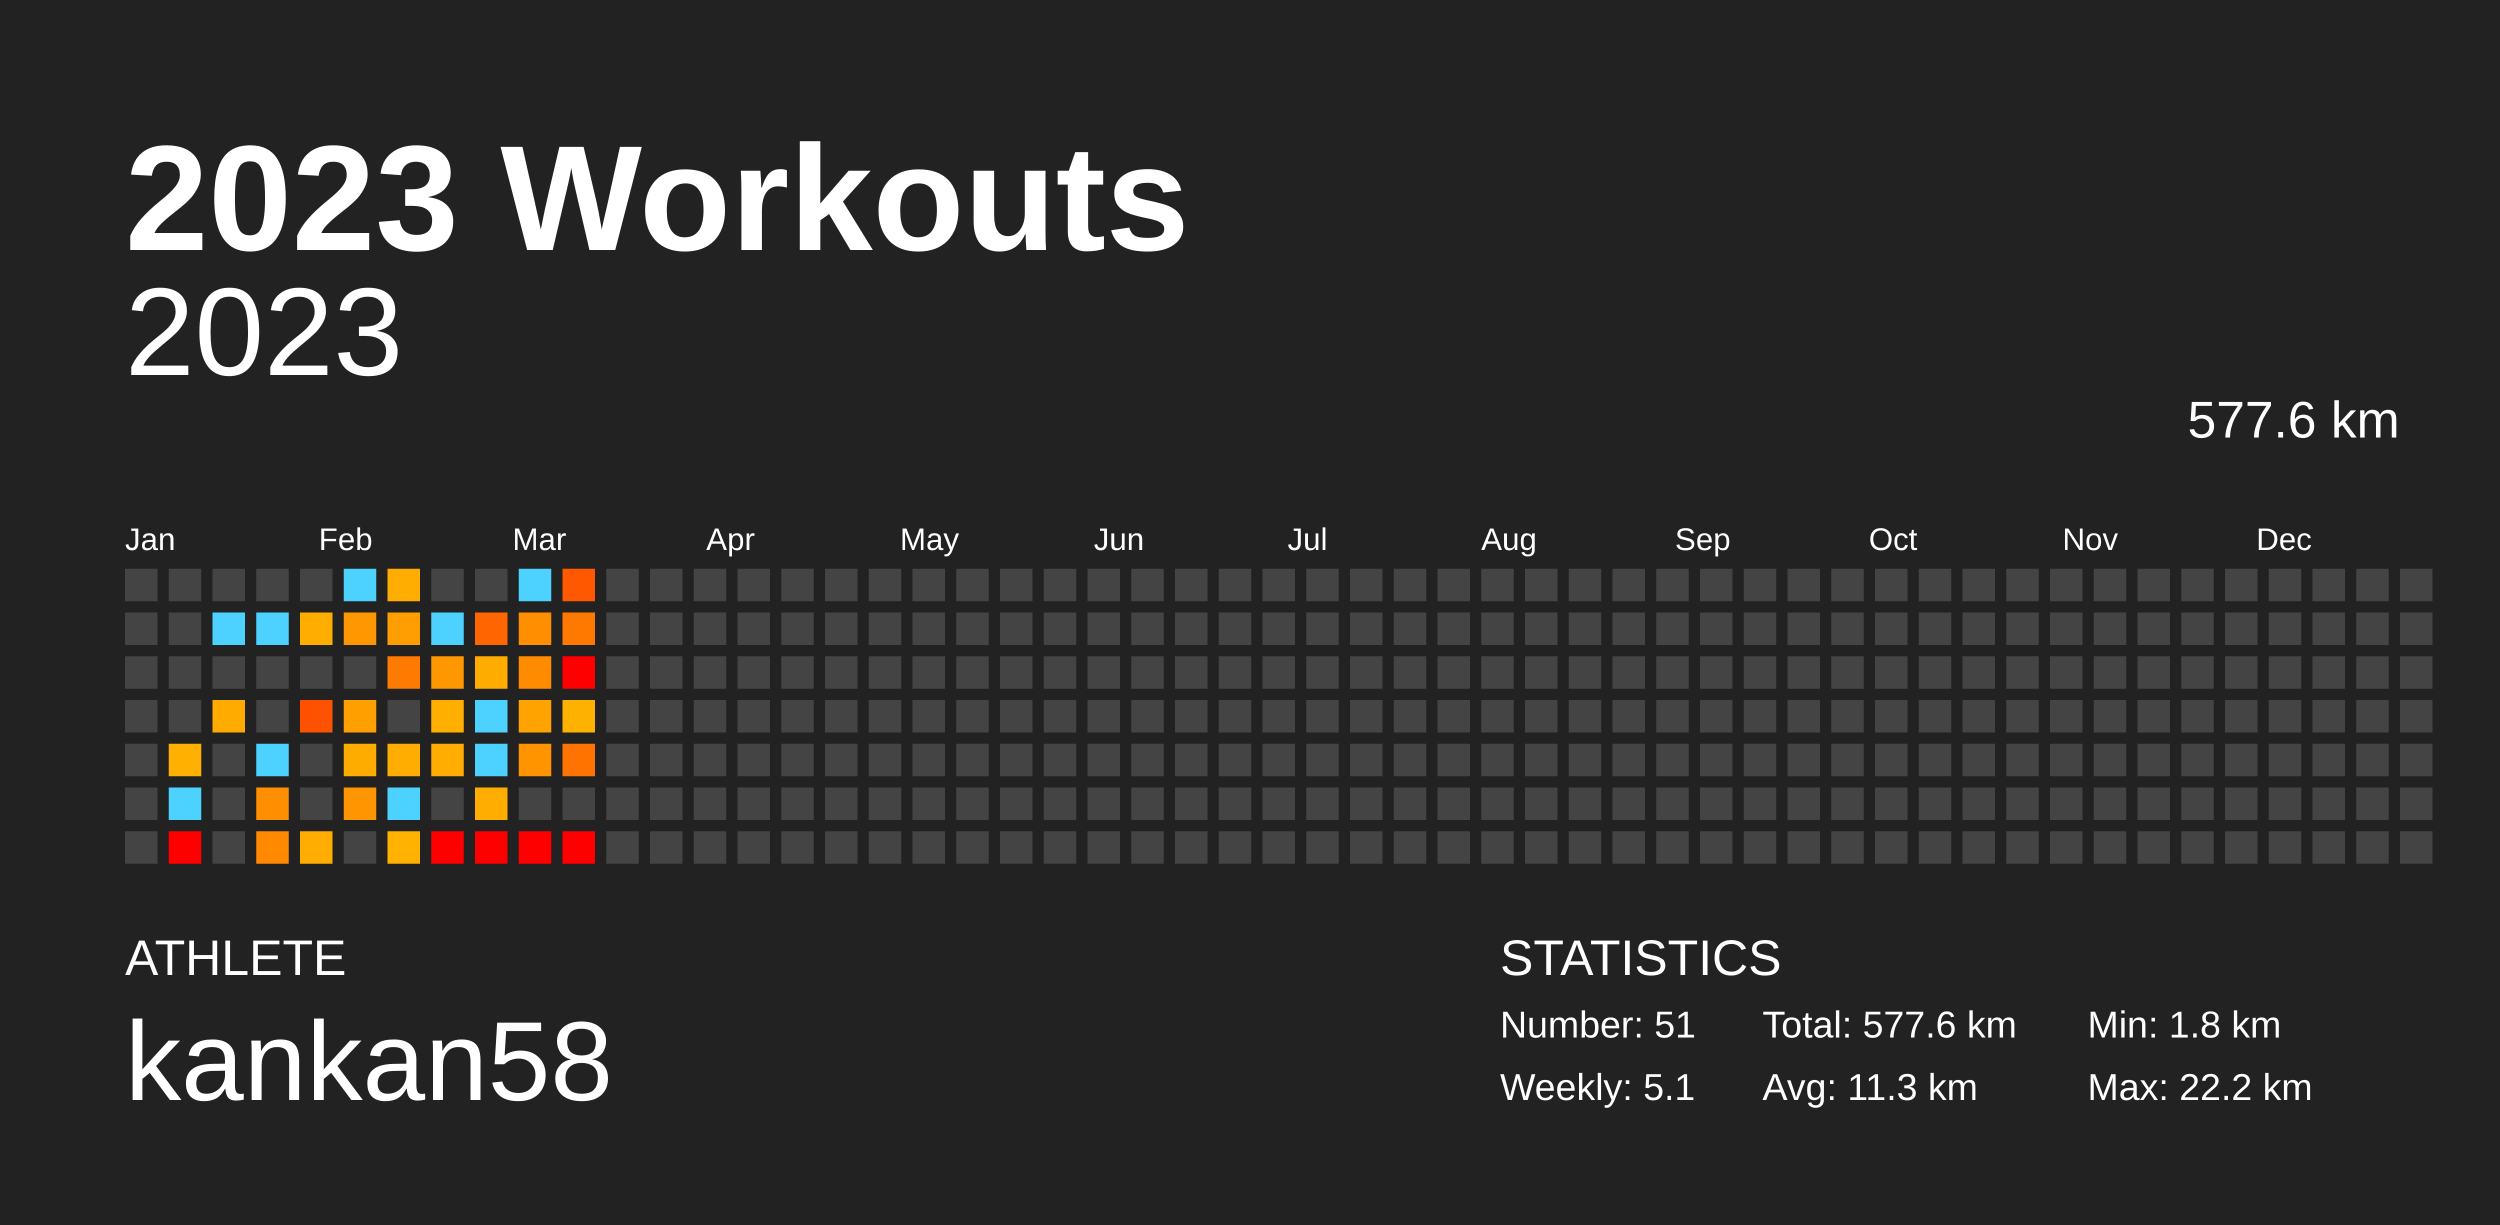
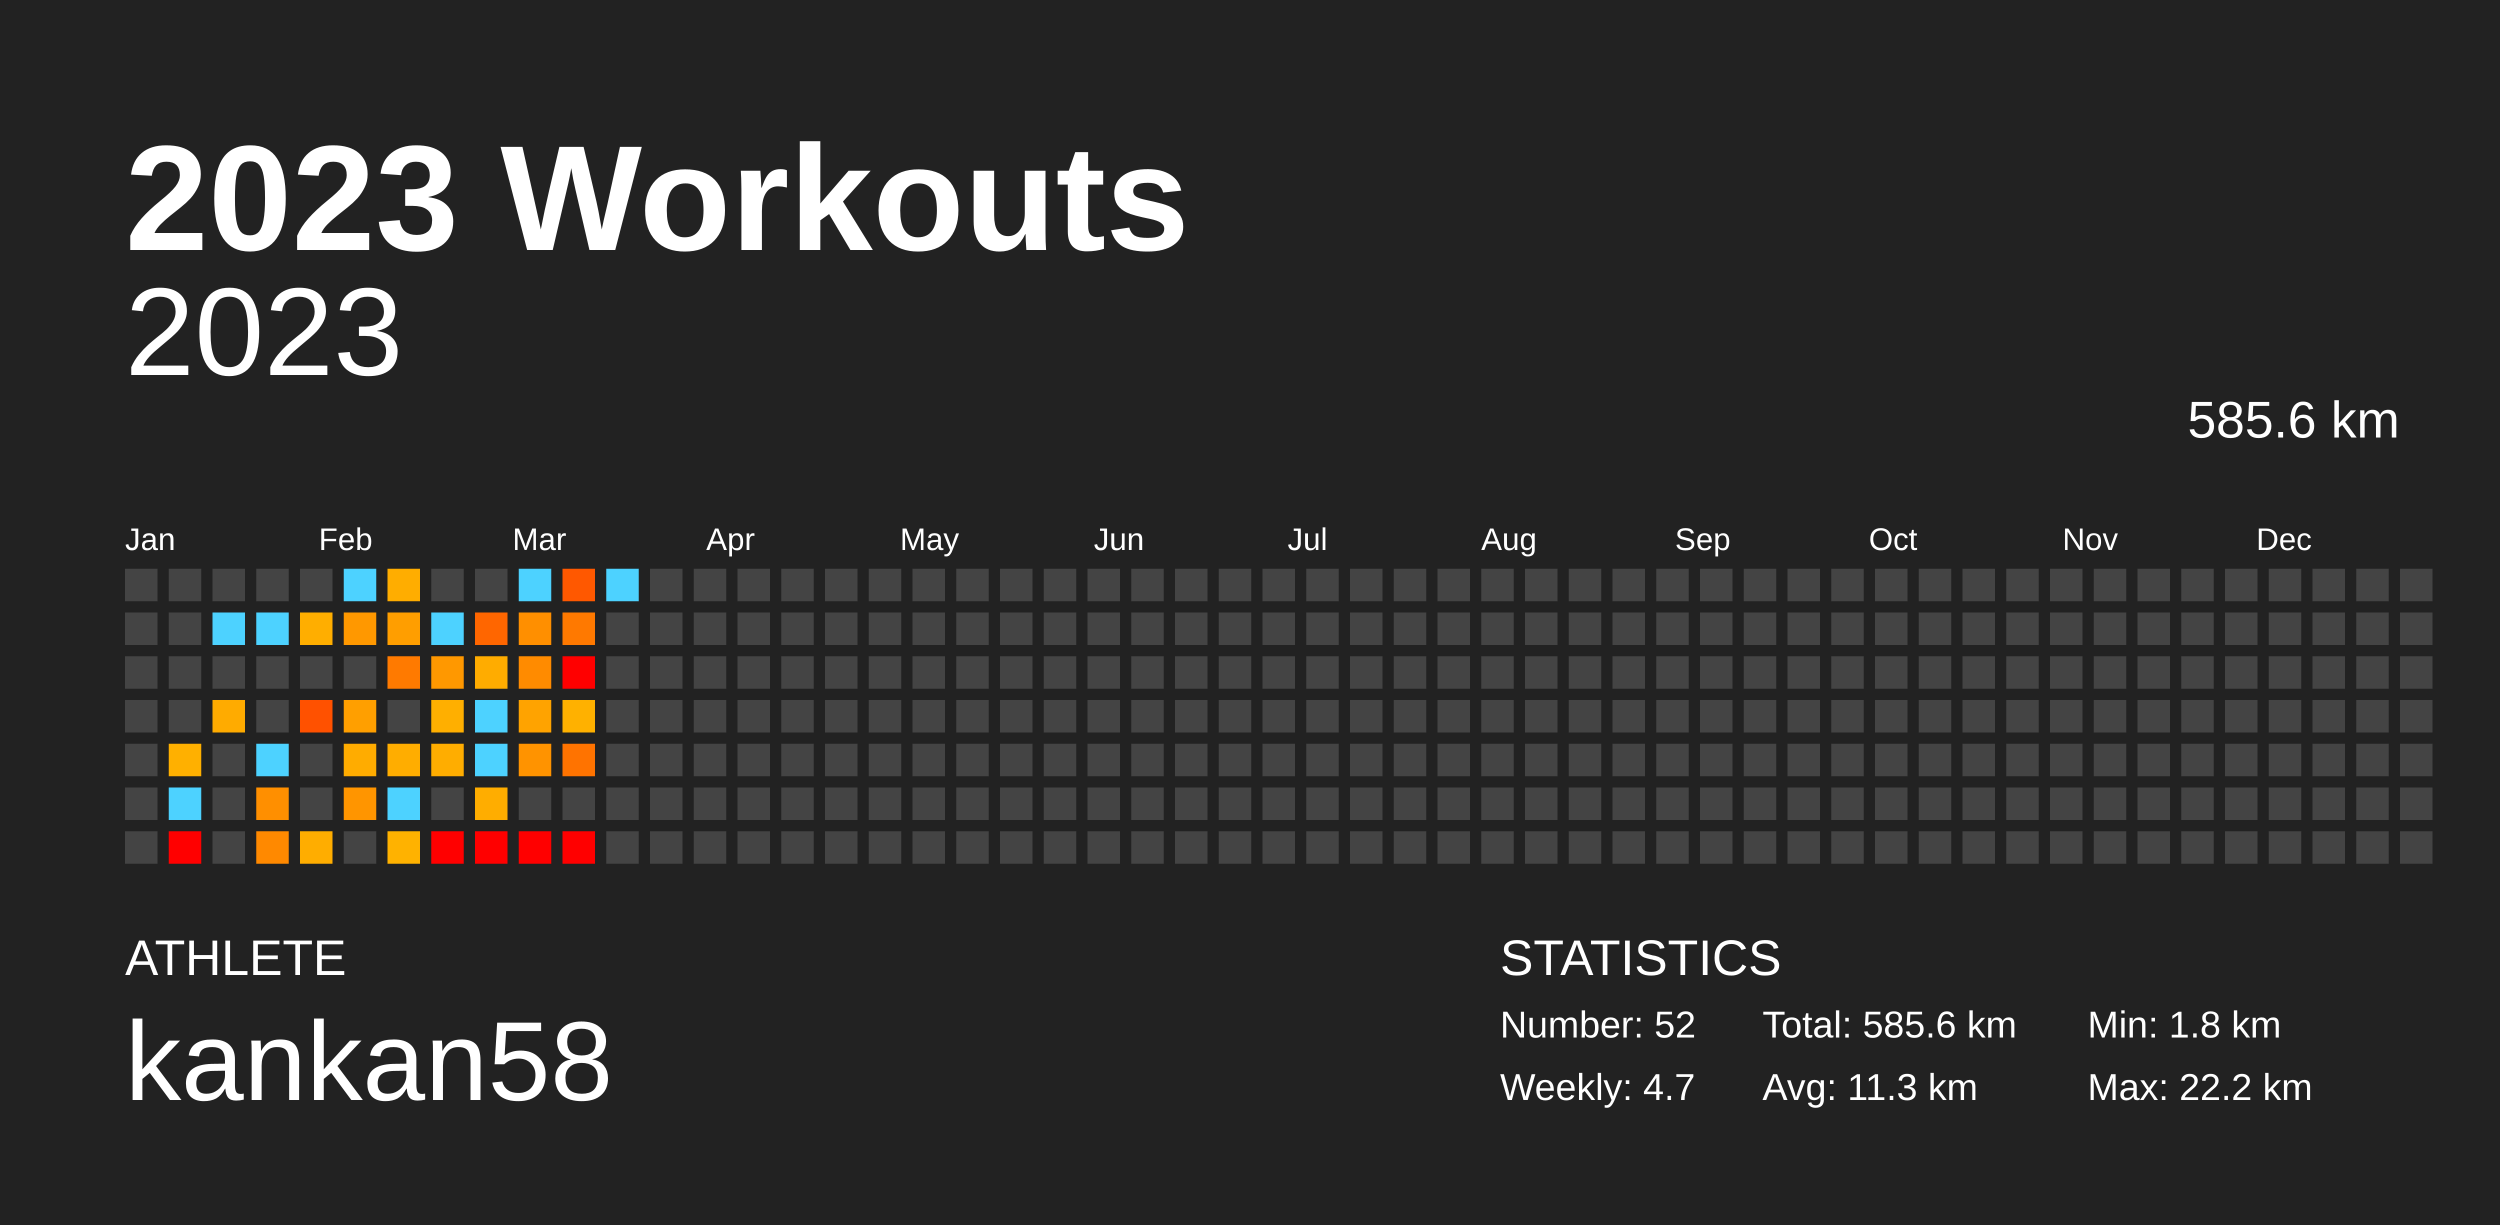
<svg xmlns="http://www.w3.org/2000/svg" baseProfile="full" height="98mm" version="1.1" viewBox="0,0,200,98" width="200mm">
  <defs />
  <rect fill="#222222" height="98" width="200" x="0" y="0" />
  <text fill="#FFFFFF" style="font-size:12px; font-family:Arial; font-weight:bold;" x="10" y="20">2023 Workouts</text>
  <text fill="#FFFFFF" style="font-size:4px; font-family:Arial" x="10" y="78">ATHLETE</text>
  <text fill="#FFFFFF" style="font-size:9px; font-family:Arial" x="10" y="88">kankan58</text>
  <text fill="#FFFFFF" style="font-size:4px; font-family:Arial" x="120" y="78">STATISTICS</text>
-   <text fill="#FFFFFF" style="font-size:3px; font-family:Arial" x="120" y="83">Number: 51</text>
-   <text fill="#FFFFFF" style="font-size:3px; font-family:Arial" x="120" y="88">Weekly: 5.1</text>
-   <text fill="#FFFFFF" style="font-size:3px; font-family:Arial" x="141" y="83">Total: 577.6 km</text>
+   <text fill="#FFFFFF" style="font-size:3px; font-family:Arial" x="120" y="83">Number: 52</text>
+   <text fill="#FFFFFF" style="font-size:3px; font-family:Arial" x="120" y="88">Weekly: 4.7</text>
+   <text fill="#FFFFFF" style="font-size:3px; font-family:Arial" x="141" y="83">Total: 585.6 km</text>
  <text fill="#FFFFFF" style="font-size:3px; font-family:Arial" x="141" y="88">Avg: 11.3 km</text>
  <text fill="#FFFFFF" style="font-size:3px; font-family:Arial" x="167" y="83">Min: 1.8 km</text>
  <text fill="#FFFFFF" style="font-size:3px; font-family:Arial" x="167" y="88">Max: 22.2 km</text>
  <text alignment-baseline="hanging" fill="#FFFFFF" style="font-size:10.0px; font-family:Arial;" x="10" y="30">2023</text>
-   <text alignment-baseline="hanging" fill="#FFFFFF" style="font-size:4.125px; font-family:Arial;" x="175" y="35">577.6 km</text>
+   <text alignment-baseline="hanging" fill="#FFFFFF" style="font-size:4.125px; font-family:Arial;" x="175" y="35">585.6 km</text>
  <text fill="#FFFFFF" style="font-size:2.5px; font-family:Arial" x="10.0" y="44">Jan</text>
  <text fill="#FFFFFF" style="font-size:2.5px; font-family:Arial" x="25.5" y="44">Feb</text>
  <text fill="#FFFFFF" style="font-size:2.5px; font-family:Arial" x="41.0" y="44">Mar</text>
  <text fill="#FFFFFF" style="font-size:2.5px; font-family:Arial" x="56.5" y="44">Apr</text>
  <text fill="#FFFFFF" style="font-size:2.5px; font-family:Arial" x="72.0" y="44">May</text>
  <text fill="#FFFFFF" style="font-size:2.5px; font-family:Arial" x="87.5" y="44">Jun</text>
  <text fill="#FFFFFF" style="font-size:2.5px; font-family:Arial" x="103.0" y="44">Jul</text>
  <text fill="#FFFFFF" style="font-size:2.5px; font-family:Arial" x="118.5" y="44">Aug</text>
  <text fill="#FFFFFF" style="font-size:2.5px; font-family:Arial" x="134.0" y="44">Sep</text>
  <text fill="#FFFFFF" style="font-size:2.5px; font-family:Arial" x="149.5" y="44">Oct</text>
  <text fill="#FFFFFF" style="font-size:2.5px; font-family:Arial" x="165.0" y="44">Nov</text>
  <text fill="#FFFFFF" style="font-size:2.5px; font-family:Arial" x="180.5" y="44">Dec</text>
  <rect fill="#444444" height="2.6" width="2.6" x="10.0" y="45.5" />
  <rect fill="#444444" height="2.6" width="2.6" x="10.0" y="49.0" />
  <rect fill="#444444" height="2.6" width="2.6" x="10.0" y="52.5" />
  <rect fill="#444444" height="2.6" width="2.6" x="10.0" y="56.0" />
  <rect fill="#444444" height="2.6" width="2.6" x="10.0" y="59.5" />
  <rect fill="#444444" height="2.6" width="2.6" x="10.0" y="63.0" />
  <rect fill="#444444" height="2.6" width="2.6" x="10.0" y="66.5" />
  <rect fill="#444444" height="2.6" width="2.6" x="13.5" y="45.5" />
  <rect fill="#444444" height="2.6" width="2.6" x="13.5" y="49.0" />
  <rect fill="#444444" height="2.6" width="2.6" x="13.5" y="52.5" />
  <rect fill="#444444" height="2.6" width="2.6" x="13.5" y="56.0" />
  <rect fill="#ffb000" height="2.6" width="2.6" x="13.5" y="59.5" />
  <rect fill="#4dd2ff" height="2.6" width="2.6" x="13.5" y="63.0" />
  <rect fill="red" height="2.6" width="2.6" x="13.5" y="66.5" />
  <rect fill="#444444" height="2.6" width="2.6" x="17.0" y="45.5" />
  <rect fill="#4dd2ff" height="2.6" width="2.6" x="17.0" y="49.0" />
  <rect fill="#444444" height="2.6" width="2.6" x="17.0" y="52.5" />
  <rect fill="#ffab00" height="2.6" width="2.6" x="17.0" y="56.0" />
  <rect fill="#444444" height="2.6" width="2.6" x="17.0" y="59.5" />
  <rect fill="#444444" height="2.6" width="2.6" x="17.0" y="63.0" />
  <rect fill="#444444" height="2.6" width="2.6" x="17.0" y="66.5" />
  <rect fill="#444444" height="2.6" width="2.6" x="20.5" y="45.5" />
  <rect fill="#4dd2ff" height="2.6" width="2.6" x="20.5" y="49.0" />
  <rect fill="#444444" height="2.6" width="2.6" x="20.5" y="52.5" />
  <rect fill="#444444" height="2.6" width="2.6" x="20.5" y="56.0" />
  <rect fill="#4dd2ff" height="2.6" width="2.6" x="20.5" y="59.5" />
  <rect fill="#ff8f00" height="2.6" width="2.6" x="20.5" y="63.0" />
  <rect fill="#ff8900" height="2.6" width="2.6" x="20.5" y="66.5" />
  <rect fill="#444444" height="2.6" width="2.6" x="24.0" y="45.5" />
  <rect fill="#ffae00" height="2.6" width="2.6" x="24.0" y="49.0" />
  <rect fill="#444444" height="2.6" width="2.6" x="24.0" y="52.5" />
  <rect fill="#ff5100" height="2.6" width="2.6" x="24.0" y="56.0" />
  <rect fill="#444444" height="2.6" width="2.6" x="24.0" y="59.5" />
  <rect fill="#444444" height="2.6" width="2.6" x="24.0" y="63.0" />
  <rect fill="#ffad00" height="2.6" width="2.6" x="24.0" y="66.5" />
  <rect fill="#4dd2ff" height="2.6" width="2.6" x="27.5" y="45.5" />
  <rect fill="#ff9800" height="2.6" width="2.6" x="27.5" y="49.0" />
  <rect fill="#444444" height="2.6" width="2.6" x="27.5" y="52.5" />
  <rect fill="#ff9f00" height="2.6" width="2.6" x="27.5" y="56.0" />
  <rect fill="#ffac00" height="2.6" width="2.6" x="27.5" y="59.5" />
  <rect fill="#ff9500" height="2.6" width="2.6" x="27.5" y="63.0" />
  <rect fill="#444444" height="2.6" width="2.6" x="27.5" y="66.5" />
  <rect fill="#ffad00" height="2.6" width="2.6" x="31.0" y="45.5" />
  <rect fill="#ff9e00" height="2.6" width="2.6" x="31.0" y="49.0" />
  <rect fill="#ff7a00" height="2.6" width="2.6" x="31.0" y="52.5" />
  <rect fill="#444444" height="2.6" width="2.6" x="31.0" y="56.0" />
  <rect fill="#ffad00" height="2.6" width="2.6" x="31.0" y="59.5" />
  <rect fill="#4dd2ff" height="2.6" width="2.6" x="31.0" y="63.0" />
  <rect fill="#ffb200" height="2.6" width="2.6" x="31.0" y="66.5" />
  <rect fill="#444444" height="2.6" width="2.6" x="34.5" y="45.5" />
  <rect fill="#4dd2ff" height="2.6" width="2.6" x="34.5" y="49.0" />
  <rect fill="#ff9800" height="2.6" width="2.6" x="34.5" y="52.5" />
  <rect fill="#ffaf00" height="2.6" width="2.6" x="34.5" y="56.0" />
  <rect fill="#ffad00" height="2.6" width="2.6" x="34.5" y="59.5" />
  <rect fill="#444444" height="2.6" width="2.6" x="34.5" y="63.0" />
  <rect fill="red" height="2.6" width="2.6" x="34.5" y="66.5" />
  <rect fill="#444444" height="2.6" width="2.6" x="38.0" y="45.5" />
  <rect fill="#ff6600" height="2.6" width="2.6" x="38.0" y="49.0" />
  <rect fill="#ffac00" height="2.6" width="2.6" x="38.0" y="52.5" />
  <rect fill="#4dd2ff" height="2.6" width="2.6" x="38.0" y="56.0" />
  <rect fill="#4dd2ff" height="2.6" width="2.6" x="38.0" y="59.5" />
  <rect fill="#ffad00" height="2.6" width="2.6" x="38.0" y="63.0" />
  <rect fill="red" height="2.6" width="2.6" x="38.0" y="66.5" />
  <rect fill="#4dd2ff" height="2.6" width="2.6" x="41.5" y="45.5" />
  <rect fill="#ff8f00" height="2.6" width="2.6" x="41.5" y="49.0" />
  <rect fill="#ff8b00" height="2.6" width="2.6" x="41.5" y="52.5" />
  <rect fill="#ffa300" height="2.6" width="2.6" x="41.5" y="56.0" />
  <rect fill="#ff9300" height="2.6" width="2.6" x="41.5" y="59.5" />
  <rect fill="#444444" height="2.6" width="2.6" x="41.5" y="63.0" />
  <rect fill="red" height="2.6" width="2.6" x="41.5" y="66.5" />
  <rect fill="#ff5800" height="2.6" width="2.6" x="45.0" y="45.5" />
  <rect fill="#ff7900" height="2.6" width="2.6" x="45.0" y="49.0" />
  <rect fill="red" height="2.6" width="2.6" x="45.0" y="52.5" />
  <rect fill="#ffb100" height="2.6" width="2.6" x="45.0" y="56.0" />
  <rect fill="#ff7300" height="2.6" width="2.6" x="45.0" y="59.5" />
  <rect fill="#444444" height="2.6" width="2.6" x="45.0" y="63.0" />
  <rect fill="red" height="2.6" width="2.6" x="45.0" y="66.5" />
-   <rect fill="#444444" height="2.6" width="2.6" x="48.5" y="45.5" />
+   <rect fill="#4dd2ff" height="2.6" width="2.6" x="48.5" y="45.5" />
  <rect fill="#444444" height="2.6" width="2.6" x="48.5" y="49.0" />
  <rect fill="#444444" height="2.6" width="2.6" x="48.5" y="52.5" />
  <rect fill="#444444" height="2.6" width="2.6" x="48.5" y="56.0" />
  <rect fill="#444444" height="2.6" width="2.6" x="48.5" y="59.5" />
  <rect fill="#444444" height="2.6" width="2.6" x="48.5" y="63.0" />
  <rect fill="#444444" height="2.6" width="2.6" x="48.5" y="66.5" />
  <rect fill="#444444" height="2.6" width="2.6" x="52.0" y="45.5" />
  <rect fill="#444444" height="2.6" width="2.6" x="52.0" y="49.0" />
  <rect fill="#444444" height="2.6" width="2.6" x="52.0" y="52.5" />
  <rect fill="#444444" height="2.6" width="2.6" x="52.0" y="56.0" />
  <rect fill="#444444" height="2.6" width="2.6" x="52.0" y="59.5" />
  <rect fill="#444444" height="2.6" width="2.6" x="52.0" y="63.0" />
  <rect fill="#444444" height="2.6" width="2.6" x="52.0" y="66.5" />
  <rect fill="#444444" height="2.6" width="2.6" x="55.5" y="45.5" />
  <rect fill="#444444" height="2.6" width="2.6" x="55.5" y="49.0" />
  <rect fill="#444444" height="2.6" width="2.6" x="55.5" y="52.5" />
  <rect fill="#444444" height="2.6" width="2.6" x="55.5" y="56.0" />
  <rect fill="#444444" height="2.6" width="2.6" x="55.5" y="59.5" />
  <rect fill="#444444" height="2.6" width="2.6" x="55.5" y="63.0" />
  <rect fill="#444444" height="2.6" width="2.6" x="55.5" y="66.5" />
  <rect fill="#444444" height="2.6" width="2.6" x="59.0" y="45.5" />
  <rect fill="#444444" height="2.6" width="2.6" x="59.0" y="49.0" />
  <rect fill="#444444" height="2.6" width="2.6" x="59.0" y="52.5" />
  <rect fill="#444444" height="2.6" width="2.6" x="59.0" y="56.0" />
  <rect fill="#444444" height="2.6" width="2.6" x="59.0" y="59.5" />
  <rect fill="#444444" height="2.6" width="2.6" x="59.0" y="63.0" />
  <rect fill="#444444" height="2.6" width="2.6" x="59.0" y="66.5" />
  <rect fill="#444444" height="2.6" width="2.6" x="62.5" y="45.5" />
  <rect fill="#444444" height="2.6" width="2.6" x="62.5" y="49.0" />
  <rect fill="#444444" height="2.6" width="2.6" x="62.5" y="52.5" />
  <rect fill="#444444" height="2.6" width="2.6" x="62.5" y="56.0" />
  <rect fill="#444444" height="2.6" width="2.6" x="62.5" y="59.5" />
  <rect fill="#444444" height="2.6" width="2.6" x="62.5" y="63.0" />
  <rect fill="#444444" height="2.6" width="2.6" x="62.5" y="66.5" />
  <rect fill="#444444" height="2.6" width="2.6" x="66.0" y="45.5" />
  <rect fill="#444444" height="2.6" width="2.6" x="66.0" y="49.0" />
  <rect fill="#444444" height="2.6" width="2.6" x="66.0" y="52.5" />
  <rect fill="#444444" height="2.6" width="2.6" x="66.0" y="56.0" />
  <rect fill="#444444" height="2.6" width="2.6" x="66.0" y="59.5" />
  <rect fill="#444444" height="2.6" width="2.6" x="66.0" y="63.0" />
  <rect fill="#444444" height="2.6" width="2.6" x="66.0" y="66.5" />
  <rect fill="#444444" height="2.6" width="2.6" x="69.5" y="45.5" />
  <rect fill="#444444" height="2.6" width="2.6" x="69.5" y="49.0" />
  <rect fill="#444444" height="2.6" width="2.6" x="69.5" y="52.5" />
  <rect fill="#444444" height="2.6" width="2.6" x="69.5" y="56.0" />
  <rect fill="#444444" height="2.6" width="2.6" x="69.5" y="59.5" />
  <rect fill="#444444" height="2.6" width="2.6" x="69.5" y="63.0" />
  <rect fill="#444444" height="2.6" width="2.6" x="69.5" y="66.5" />
  <rect fill="#444444" height="2.6" width="2.6" x="73.0" y="45.5" />
  <rect fill="#444444" height="2.6" width="2.6" x="73.0" y="49.0" />
  <rect fill="#444444" height="2.6" width="2.6" x="73.0" y="52.5" />
  <rect fill="#444444" height="2.6" width="2.6" x="73.0" y="56.0" />
  <rect fill="#444444" height="2.6" width="2.6" x="73.0" y="59.5" />
  <rect fill="#444444" height="2.6" width="2.6" x="73.0" y="63.0" />
  <rect fill="#444444" height="2.6" width="2.6" x="73.0" y="66.5" />
  <rect fill="#444444" height="2.6" width="2.6" x="76.5" y="45.5" />
  <rect fill="#444444" height="2.6" width="2.6" x="76.5" y="49.0" />
  <rect fill="#444444" height="2.6" width="2.6" x="76.5" y="52.5" />
  <rect fill="#444444" height="2.6" width="2.6" x="76.5" y="56.0" />
  <rect fill="#444444" height="2.6" width="2.6" x="76.5" y="59.5" />
  <rect fill="#444444" height="2.6" width="2.6" x="76.5" y="63.0" />
  <rect fill="#444444" height="2.6" width="2.6" x="76.5" y="66.5" />
  <rect fill="#444444" height="2.6" width="2.6" x="80.0" y="45.5" />
  <rect fill="#444444" height="2.6" width="2.6" x="80.0" y="49.0" />
  <rect fill="#444444" height="2.6" width="2.6" x="80.0" y="52.5" />
  <rect fill="#444444" height="2.6" width="2.6" x="80.0" y="56.0" />
  <rect fill="#444444" height="2.6" width="2.6" x="80.0" y="59.5" />
  <rect fill="#444444" height="2.6" width="2.6" x="80.0" y="63.0" />
  <rect fill="#444444" height="2.6" width="2.6" x="80.0" y="66.5" />
  <rect fill="#444444" height="2.6" width="2.6" x="83.5" y="45.5" />
  <rect fill="#444444" height="2.6" width="2.6" x="83.5" y="49.0" />
  <rect fill="#444444" height="2.6" width="2.6" x="83.5" y="52.5" />
  <rect fill="#444444" height="2.6" width="2.6" x="83.5" y="56.0" />
  <rect fill="#444444" height="2.6" width="2.6" x="83.5" y="59.5" />
  <rect fill="#444444" height="2.6" width="2.6" x="83.5" y="63.0" />
  <rect fill="#444444" height="2.6" width="2.6" x="83.5" y="66.5" />
  <rect fill="#444444" height="2.6" width="2.6" x="87.0" y="45.5" />
  <rect fill="#444444" height="2.6" width="2.6" x="87.0" y="49.0" />
  <rect fill="#444444" height="2.6" width="2.6" x="87.0" y="52.5" />
  <rect fill="#444444" height="2.6" width="2.6" x="87.0" y="56.0" />
  <rect fill="#444444" height="2.6" width="2.6" x="87.0" y="59.5" />
  <rect fill="#444444" height="2.6" width="2.6" x="87.0" y="63.0" />
  <rect fill="#444444" height="2.6" width="2.6" x="87.0" y="66.5" />
  <rect fill="#444444" height="2.6" width="2.6" x="90.5" y="45.5" />
  <rect fill="#444444" height="2.6" width="2.6" x="90.5" y="49.0" />
  <rect fill="#444444" height="2.6" width="2.6" x="90.5" y="52.5" />
  <rect fill="#444444" height="2.6" width="2.6" x="90.5" y="56.0" />
  <rect fill="#444444" height="2.6" width="2.6" x="90.5" y="59.5" />
  <rect fill="#444444" height="2.6" width="2.6" x="90.5" y="63.0" />
  <rect fill="#444444" height="2.6" width="2.6" x="90.5" y="66.5" />
  <rect fill="#444444" height="2.6" width="2.6" x="94.0" y="45.5" />
  <rect fill="#444444" height="2.6" width="2.6" x="94.0" y="49.0" />
  <rect fill="#444444" height="2.6" width="2.6" x="94.0" y="52.5" />
  <rect fill="#444444" height="2.6" width="2.6" x="94.0" y="56.0" />
  <rect fill="#444444" height="2.6" width="2.6" x="94.0" y="59.5" />
  <rect fill="#444444" height="2.6" width="2.6" x="94.0" y="63.0" />
  <rect fill="#444444" height="2.6" width="2.6" x="94.0" y="66.5" />
  <rect fill="#444444" height="2.6" width="2.6" x="97.5" y="45.5" />
  <rect fill="#444444" height="2.6" width="2.6" x="97.5" y="49.0" />
  <rect fill="#444444" height="2.6" width="2.6" x="97.5" y="52.5" />
  <rect fill="#444444" height="2.6" width="2.6" x="97.5" y="56.0" />
  <rect fill="#444444" height="2.6" width="2.6" x="97.5" y="59.5" />
  <rect fill="#444444" height="2.6" width="2.6" x="97.5" y="63.0" />
  <rect fill="#444444" height="2.6" width="2.6" x="97.5" y="66.5" />
  <rect fill="#444444" height="2.6" width="2.6" x="101.0" y="45.5" />
  <rect fill="#444444" height="2.6" width="2.6" x="101.0" y="49.0" />
  <rect fill="#444444" height="2.6" width="2.6" x="101.0" y="52.5" />
  <rect fill="#444444" height="2.6" width="2.6" x="101.0" y="56.0" />
  <rect fill="#444444" height="2.6" width="2.6" x="101.0" y="59.5" />
  <rect fill="#444444" height="2.6" width="2.6" x="101.0" y="63.0" />
  <rect fill="#444444" height="2.6" width="2.6" x="101.0" y="66.5" />
  <rect fill="#444444" height="2.6" width="2.6" x="104.5" y="45.5" />
  <rect fill="#444444" height="2.6" width="2.6" x="104.5" y="49.0" />
  <rect fill="#444444" height="2.6" width="2.6" x="104.5" y="52.5" />
  <rect fill="#444444" height="2.6" width="2.6" x="104.5" y="56.0" />
  <rect fill="#444444" height="2.6" width="2.6" x="104.5" y="59.5" />
  <rect fill="#444444" height="2.6" width="2.6" x="104.5" y="63.0" />
  <rect fill="#444444" height="2.6" width="2.6" x="104.5" y="66.5" />
  <rect fill="#444444" height="2.6" width="2.6" x="108.0" y="45.5" />
  <rect fill="#444444" height="2.6" width="2.6" x="108.0" y="49.0" />
  <rect fill="#444444" height="2.6" width="2.6" x="108.0" y="52.5" />
  <rect fill="#444444" height="2.6" width="2.6" x="108.0" y="56.0" />
  <rect fill="#444444" height="2.6" width="2.6" x="108.0" y="59.5" />
  <rect fill="#444444" height="2.6" width="2.6" x="108.0" y="63.0" />
  <rect fill="#444444" height="2.6" width="2.6" x="108.0" y="66.5" />
  <rect fill="#444444" height="2.6" width="2.6" x="111.5" y="45.5" />
  <rect fill="#444444" height="2.6" width="2.6" x="111.5" y="49.0" />
  <rect fill="#444444" height="2.6" width="2.6" x="111.5" y="52.5" />
  <rect fill="#444444" height="2.6" width="2.6" x="111.5" y="56.0" />
  <rect fill="#444444" height="2.6" width="2.6" x="111.5" y="59.5" />
  <rect fill="#444444" height="2.6" width="2.6" x="111.5" y="63.0" />
  <rect fill="#444444" height="2.6" width="2.6" x="111.5" y="66.5" />
  <rect fill="#444444" height="2.6" width="2.6" x="115.0" y="45.5" />
  <rect fill="#444444" height="2.6" width="2.6" x="115.0" y="49.0" />
  <rect fill="#444444" height="2.6" width="2.6" x="115.0" y="52.5" />
  <rect fill="#444444" height="2.6" width="2.6" x="115.0" y="56.0" />
  <rect fill="#444444" height="2.6" width="2.6" x="115.0" y="59.5" />
  <rect fill="#444444" height="2.6" width="2.6" x="115.0" y="63.0" />
  <rect fill="#444444" height="2.6" width="2.6" x="115.0" y="66.5" />
  <rect fill="#444444" height="2.6" width="2.6" x="118.5" y="45.5" />
  <rect fill="#444444" height="2.6" width="2.6" x="118.5" y="49.0" />
  <rect fill="#444444" height="2.6" width="2.6" x="118.5" y="52.5" />
  <rect fill="#444444" height="2.6" width="2.6" x="118.5" y="56.0" />
  <rect fill="#444444" height="2.6" width="2.6" x="118.5" y="59.5" />
  <rect fill="#444444" height="2.6" width="2.6" x="118.5" y="63.0" />
  <rect fill="#444444" height="2.6" width="2.6" x="118.5" y="66.5" />
  <rect fill="#444444" height="2.6" width="2.6" x="122.0" y="45.5" />
  <rect fill="#444444" height="2.6" width="2.6" x="122.0" y="49.0" />
  <rect fill="#444444" height="2.6" width="2.6" x="122.0" y="52.5" />
  <rect fill="#444444" height="2.6" width="2.6" x="122.0" y="56.0" />
  <rect fill="#444444" height="2.6" width="2.6" x="122.0" y="59.5" />
  <rect fill="#444444" height="2.6" width="2.6" x="122.0" y="63.0" />
  <rect fill="#444444" height="2.6" width="2.6" x="122.0" y="66.5" />
  <rect fill="#444444" height="2.6" width="2.6" x="125.5" y="45.5" />
  <rect fill="#444444" height="2.6" width="2.6" x="125.5" y="49.0" />
  <rect fill="#444444" height="2.6" width="2.6" x="125.5" y="52.5" />
  <rect fill="#444444" height="2.6" width="2.6" x="125.5" y="56.0" />
  <rect fill="#444444" height="2.6" width="2.6" x="125.5" y="59.5" />
  <rect fill="#444444" height="2.6" width="2.6" x="125.5" y="63.0" />
  <rect fill="#444444" height="2.6" width="2.6" x="125.5" y="66.5" />
  <rect fill="#444444" height="2.6" width="2.6" x="129.0" y="45.5" />
  <rect fill="#444444" height="2.6" width="2.6" x="129.0" y="49.0" />
  <rect fill="#444444" height="2.6" width="2.6" x="129.0" y="52.5" />
  <rect fill="#444444" height="2.6" width="2.6" x="129.0" y="56.0" />
  <rect fill="#444444" height="2.6" width="2.6" x="129.0" y="59.5" />
  <rect fill="#444444" height="2.6" width="2.6" x="129.0" y="63.0" />
  <rect fill="#444444" height="2.6" width="2.6" x="129.0" y="66.5" />
  <rect fill="#444444" height="2.6" width="2.6" x="132.5" y="45.5" />
  <rect fill="#444444" height="2.6" width="2.6" x="132.5" y="49.0" />
  <rect fill="#444444" height="2.6" width="2.6" x="132.5" y="52.5" />
  <rect fill="#444444" height="2.6" width="2.6" x="132.5" y="56.0" />
  <rect fill="#444444" height="2.6" width="2.6" x="132.5" y="59.5" />
  <rect fill="#444444" height="2.6" width="2.6" x="132.5" y="63.0" />
  <rect fill="#444444" height="2.6" width="2.6" x="132.5" y="66.5" />
  <rect fill="#444444" height="2.6" width="2.6" x="136.0" y="45.5" />
  <rect fill="#444444" height="2.6" width="2.6" x="136.0" y="49.0" />
  <rect fill="#444444" height="2.6" width="2.6" x="136.0" y="52.5" />
  <rect fill="#444444" height="2.6" width="2.6" x="136.0" y="56.0" />
  <rect fill="#444444" height="2.6" width="2.6" x="136.0" y="59.5" />
  <rect fill="#444444" height="2.6" width="2.6" x="136.0" y="63.0" />
  <rect fill="#444444" height="2.6" width="2.6" x="136.0" y="66.5" />
  <rect fill="#444444" height="2.6" width="2.6" x="139.5" y="45.5" />
  <rect fill="#444444" height="2.6" width="2.6" x="139.5" y="49.0" />
  <rect fill="#444444" height="2.6" width="2.6" x="139.5" y="52.5" />
  <rect fill="#444444" height="2.6" width="2.6" x="139.5" y="56.0" />
  <rect fill="#444444" height="2.6" width="2.6" x="139.5" y="59.5" />
  <rect fill="#444444" height="2.6" width="2.6" x="139.5" y="63.0" />
  <rect fill="#444444" height="2.6" width="2.6" x="139.5" y="66.5" />
  <rect fill="#444444" height="2.6" width="2.6" x="143.0" y="45.5" />
  <rect fill="#444444" height="2.6" width="2.6" x="143.0" y="49.0" />
  <rect fill="#444444" height="2.6" width="2.6" x="143.0" y="52.5" />
  <rect fill="#444444" height="2.6" width="2.6" x="143.0" y="56.0" />
  <rect fill="#444444" height="2.6" width="2.6" x="143.0" y="59.5" />
  <rect fill="#444444" height="2.6" width="2.6" x="143.0" y="63.0" />
  <rect fill="#444444" height="2.6" width="2.6" x="143.0" y="66.5" />
  <rect fill="#444444" height="2.6" width="2.6" x="146.5" y="45.5" />
  <rect fill="#444444" height="2.6" width="2.6" x="146.5" y="49.0" />
  <rect fill="#444444" height="2.6" width="2.6" x="146.5" y="52.5" />
  <rect fill="#444444" height="2.6" width="2.6" x="146.5" y="56.0" />
  <rect fill="#444444" height="2.6" width="2.6" x="146.5" y="59.5" />
  <rect fill="#444444" height="2.6" width="2.6" x="146.5" y="63.0" />
  <rect fill="#444444" height="2.6" width="2.6" x="146.5" y="66.5" />
  <rect fill="#444444" height="2.6" width="2.6" x="150.0" y="45.5" />
  <rect fill="#444444" height="2.6" width="2.6" x="150.0" y="49.0" />
  <rect fill="#444444" height="2.6" width="2.6" x="150.0" y="52.5" />
  <rect fill="#444444" height="2.6" width="2.6" x="150.0" y="56.0" />
  <rect fill="#444444" height="2.6" width="2.6" x="150.0" y="59.5" />
  <rect fill="#444444" height="2.6" width="2.6" x="150.0" y="63.0" />
  <rect fill="#444444" height="2.6" width="2.6" x="150.0" y="66.5" />
  <rect fill="#444444" height="2.6" width="2.6" x="153.5" y="45.5" />
  <rect fill="#444444" height="2.6" width="2.6" x="153.5" y="49.0" />
  <rect fill="#444444" height="2.6" width="2.6" x="153.5" y="52.5" />
  <rect fill="#444444" height="2.6" width="2.6" x="153.5" y="56.0" />
  <rect fill="#444444" height="2.6" width="2.6" x="153.5" y="59.5" />
  <rect fill="#444444" height="2.6" width="2.6" x="153.5" y="63.0" />
  <rect fill="#444444" height="2.6" width="2.6" x="153.5" y="66.5" />
  <rect fill="#444444" height="2.6" width="2.6" x="157.0" y="45.5" />
  <rect fill="#444444" height="2.6" width="2.6" x="157.0" y="49.0" />
  <rect fill="#444444" height="2.6" width="2.6" x="157.0" y="52.5" />
  <rect fill="#444444" height="2.6" width="2.6" x="157.0" y="56.0" />
  <rect fill="#444444" height="2.6" width="2.6" x="157.0" y="59.5" />
  <rect fill="#444444" height="2.6" width="2.6" x="157.0" y="63.0" />
  <rect fill="#444444" height="2.6" width="2.6" x="157.0" y="66.5" />
  <rect fill="#444444" height="2.6" width="2.6" x="160.5" y="45.5" />
  <rect fill="#444444" height="2.6" width="2.6" x="160.5" y="49.0" />
  <rect fill="#444444" height="2.6" width="2.6" x="160.5" y="52.5" />
  <rect fill="#444444" height="2.6" width="2.6" x="160.5" y="56.0" />
  <rect fill="#444444" height="2.6" width="2.6" x="160.5" y="59.5" />
  <rect fill="#444444" height="2.6" width="2.6" x="160.5" y="63.0" />
  <rect fill="#444444" height="2.6" width="2.6" x="160.5" y="66.5" />
  <rect fill="#444444" height="2.6" width="2.6" x="164.0" y="45.5" />
  <rect fill="#444444" height="2.6" width="2.6" x="164.0" y="49.0" />
  <rect fill="#444444" height="2.6" width="2.6" x="164.0" y="52.5" />
  <rect fill="#444444" height="2.6" width="2.6" x="164.0" y="56.0" />
  <rect fill="#444444" height="2.6" width="2.6" x="164.0" y="59.5" />
  <rect fill="#444444" height="2.6" width="2.6" x="164.0" y="63.0" />
  <rect fill="#444444" height="2.6" width="2.6" x="164.0" y="66.5" />
  <rect fill="#444444" height="2.6" width="2.6" x="167.5" y="45.5" />
  <rect fill="#444444" height="2.6" width="2.6" x="167.5" y="49.0" />
  <rect fill="#444444" height="2.6" width="2.6" x="167.5" y="52.5" />
  <rect fill="#444444" height="2.6" width="2.6" x="167.5" y="56.0" />
  <rect fill="#444444" height="2.6" width="2.6" x="167.5" y="59.5" />
  <rect fill="#444444" height="2.6" width="2.6" x="167.5" y="63.0" />
  <rect fill="#444444" height="2.6" width="2.6" x="167.5" y="66.5" />
  <rect fill="#444444" height="2.6" width="2.6" x="171.0" y="45.5" />
  <rect fill="#444444" height="2.6" width="2.6" x="171.0" y="49.0" />
  <rect fill="#444444" height="2.6" width="2.6" x="171.0" y="52.5" />
  <rect fill="#444444" height="2.6" width="2.6" x="171.0" y="56.0" />
  <rect fill="#444444" height="2.6" width="2.6" x="171.0" y="59.5" />
  <rect fill="#444444" height="2.6" width="2.6" x="171.0" y="63.0" />
  <rect fill="#444444" height="2.6" width="2.6" x="171.0" y="66.5" />
  <rect fill="#444444" height="2.6" width="2.6" x="174.5" y="45.5" />
  <rect fill="#444444" height="2.6" width="2.6" x="174.5" y="49.0" />
  <rect fill="#444444" height="2.6" width="2.6" x="174.5" y="52.5" />
  <rect fill="#444444" height="2.6" width="2.6" x="174.5" y="56.0" />
  <rect fill="#444444" height="2.6" width="2.6" x="174.5" y="59.5" />
  <rect fill="#444444" height="2.6" width="2.6" x="174.5" y="63.0" />
  <rect fill="#444444" height="2.6" width="2.6" x="174.5" y="66.5" />
  <rect fill="#444444" height="2.6" width="2.6" x="178.0" y="45.5" />
  <rect fill="#444444" height="2.6" width="2.6" x="178.0" y="49.0" />
  <rect fill="#444444" height="2.6" width="2.6" x="178.0" y="52.5" />
  <rect fill="#444444" height="2.6" width="2.6" x="178.0" y="56.0" />
  <rect fill="#444444" height="2.6" width="2.6" x="178.0" y="59.5" />
  <rect fill="#444444" height="2.6" width="2.6" x="178.0" y="63.0" />
  <rect fill="#444444" height="2.6" width="2.6" x="178.0" y="66.5" />
  <rect fill="#444444" height="2.6" width="2.6" x="181.5" y="45.5" />
  <rect fill="#444444" height="2.6" width="2.6" x="181.5" y="49.0" />
  <rect fill="#444444" height="2.6" width="2.6" x="181.5" y="52.5" />
  <rect fill="#444444" height="2.6" width="2.6" x="181.5" y="56.0" />
  <rect fill="#444444" height="2.6" width="2.6" x="181.5" y="59.5" />
  <rect fill="#444444" height="2.6" width="2.6" x="181.5" y="63.0" />
  <rect fill="#444444" height="2.6" width="2.6" x="181.5" y="66.5" />
  <rect fill="#444444" height="2.6" width="2.6" x="185.0" y="45.5" />
  <rect fill="#444444" height="2.6" width="2.6" x="185.0" y="49.0" />
  <rect fill="#444444" height="2.6" width="2.6" x="185.0" y="52.5" />
  <rect fill="#444444" height="2.6" width="2.6" x="185.0" y="56.0" />
  <rect fill="#444444" height="2.6" width="2.6" x="185.0" y="59.5" />
  <rect fill="#444444" height="2.6" width="2.6" x="185.0" y="63.0" />
  <rect fill="#444444" height="2.6" width="2.6" x="185.0" y="66.5" />
  <rect fill="#444444" height="2.6" width="2.6" x="188.5" y="45.5" />
  <rect fill="#444444" height="2.6" width="2.6" x="188.5" y="49.0" />
  <rect fill="#444444" height="2.6" width="2.6" x="188.5" y="52.5" />
  <rect fill="#444444" height="2.6" width="2.6" x="188.5" y="56.0" />
  <rect fill="#444444" height="2.6" width="2.6" x="188.5" y="59.5" />
  <rect fill="#444444" height="2.6" width="2.6" x="188.5" y="63.0" />
  <rect fill="#444444" height="2.6" width="2.6" x="188.5" y="66.5" />
  <rect fill="#444444" height="2.6" width="2.6" x="192.0" y="45.5" />
  <rect fill="#444444" height="2.6" width="2.6" x="192.0" y="49.0" />
  <rect fill="#444444" height="2.6" width="2.6" x="192.0" y="52.5" />
  <rect fill="#444444" height="2.6" width="2.6" x="192.0" y="56.0" />
  <rect fill="#444444" height="2.6" width="2.6" x="192.0" y="59.5" />
  <rect fill="#444444" height="2.6" width="2.6" x="192.0" y="63.0" />
  <rect fill="#444444" height="2.6" width="2.6" x="192.0" y="66.5" />
</svg>
